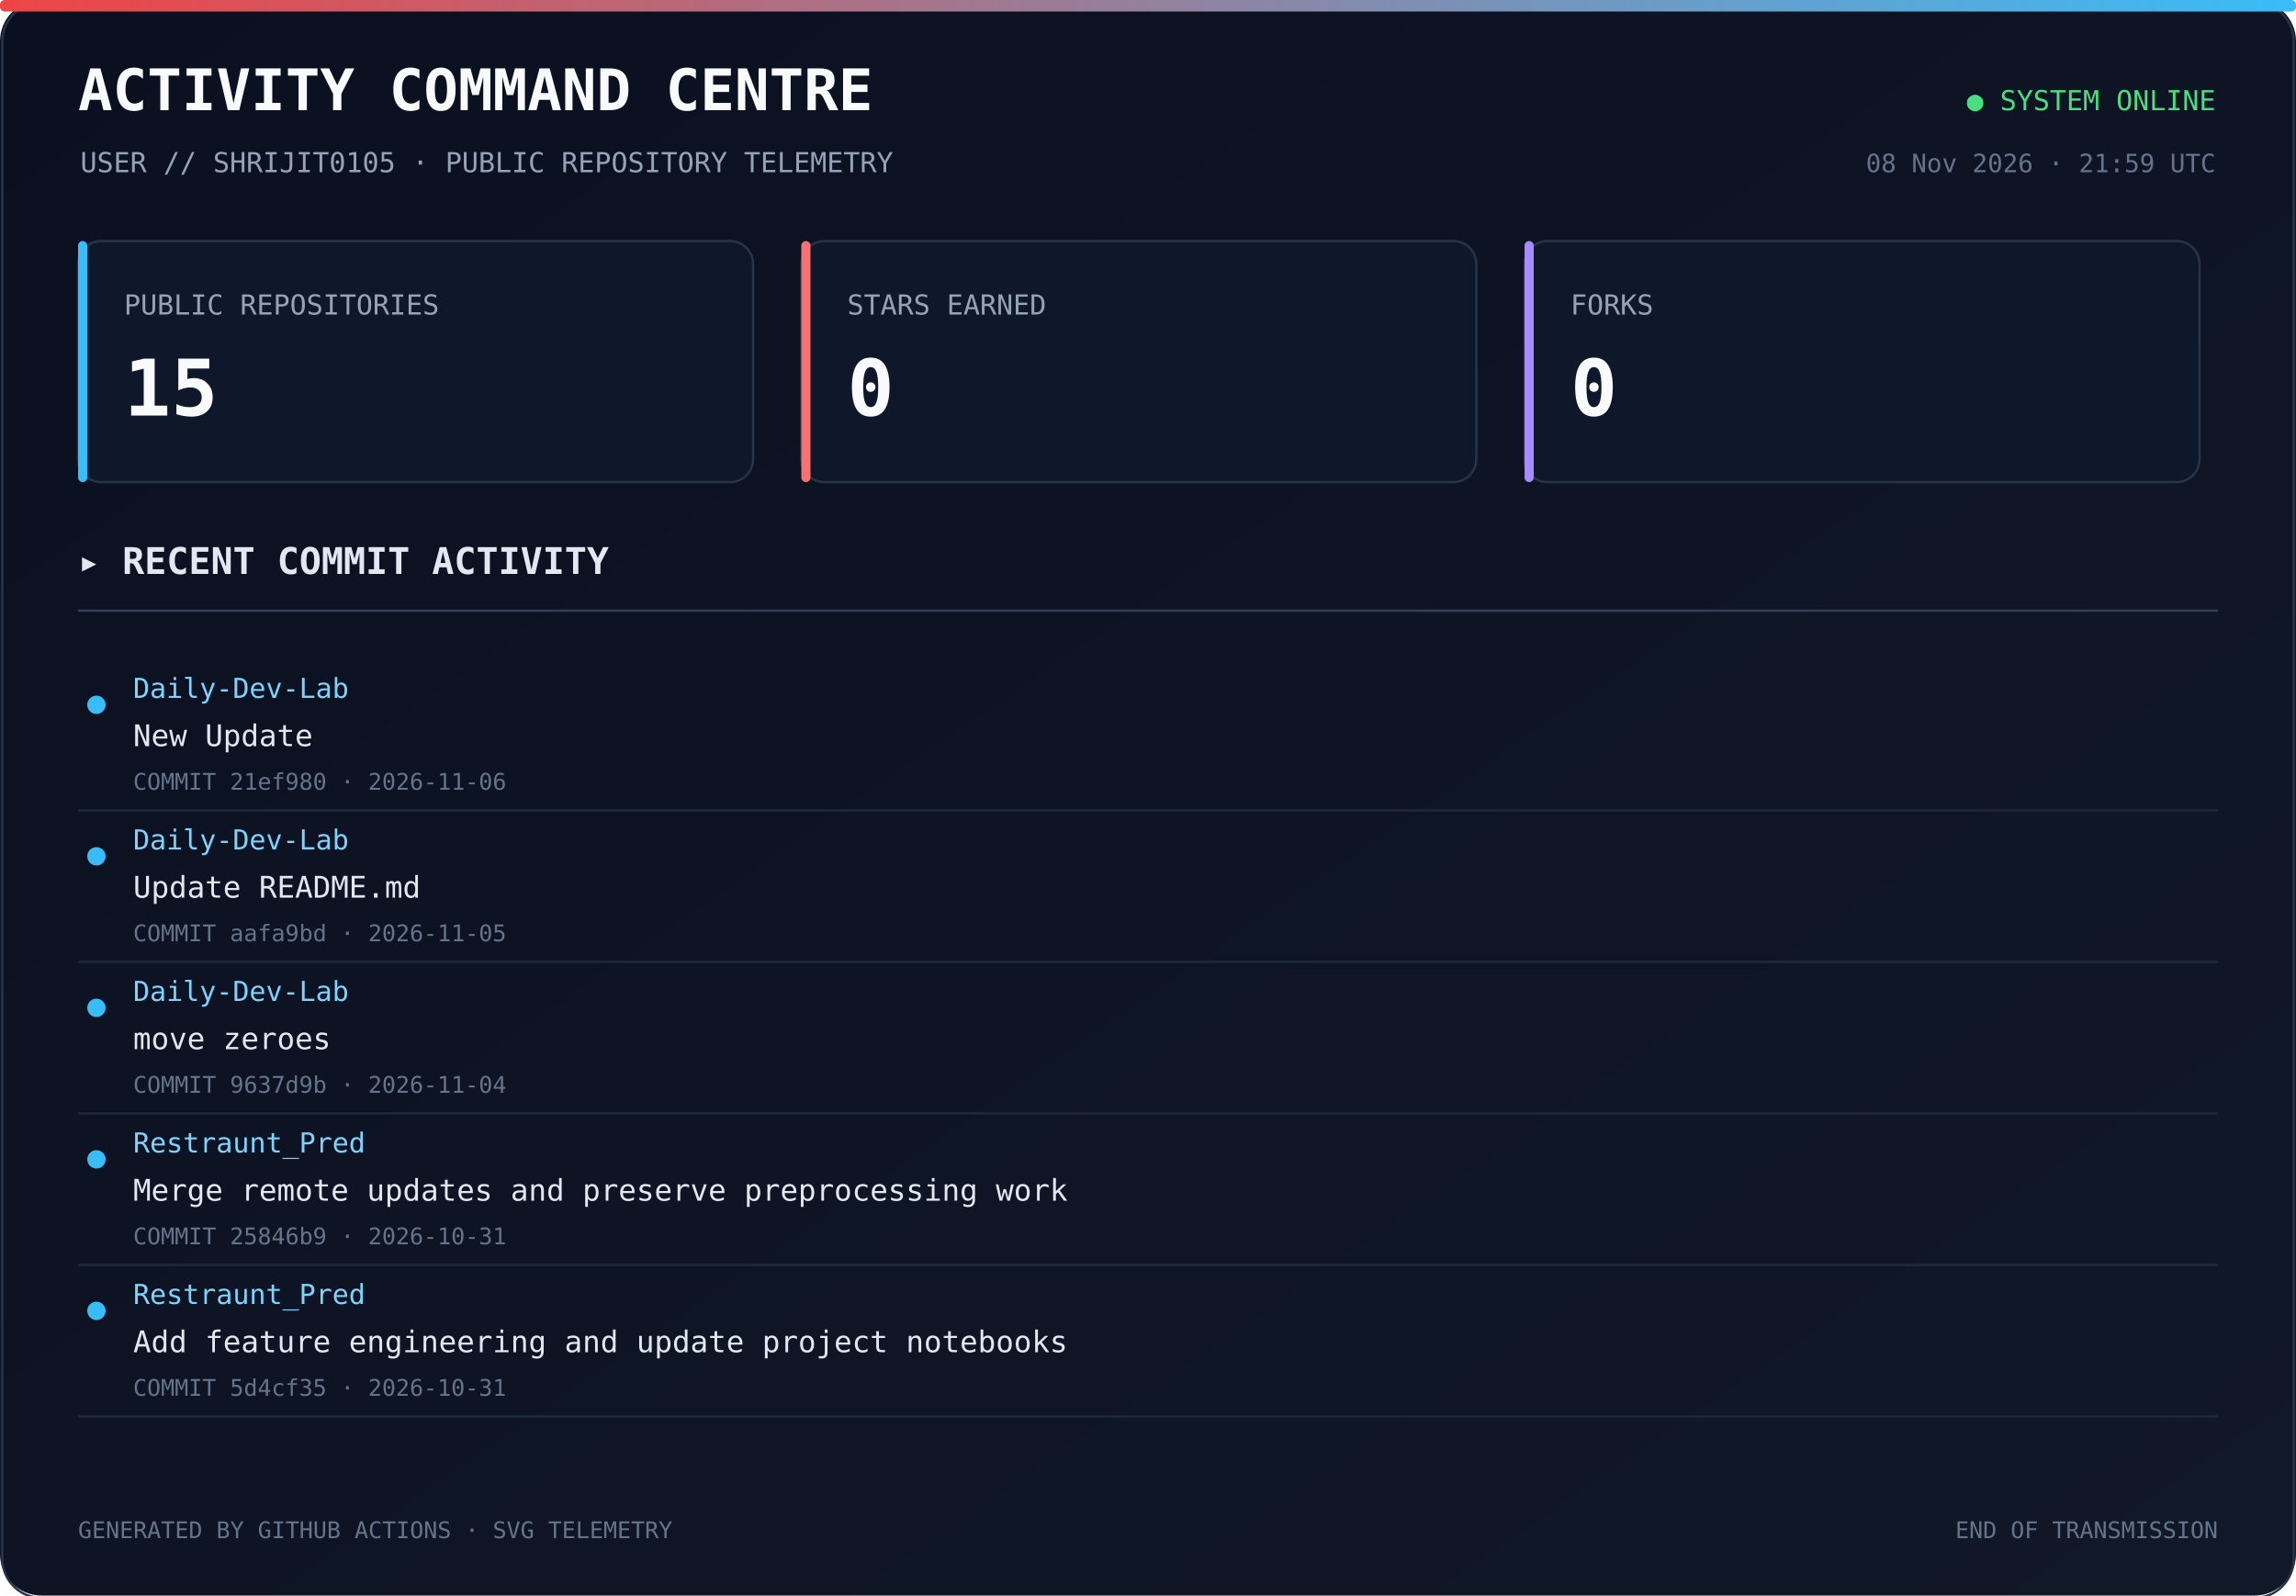
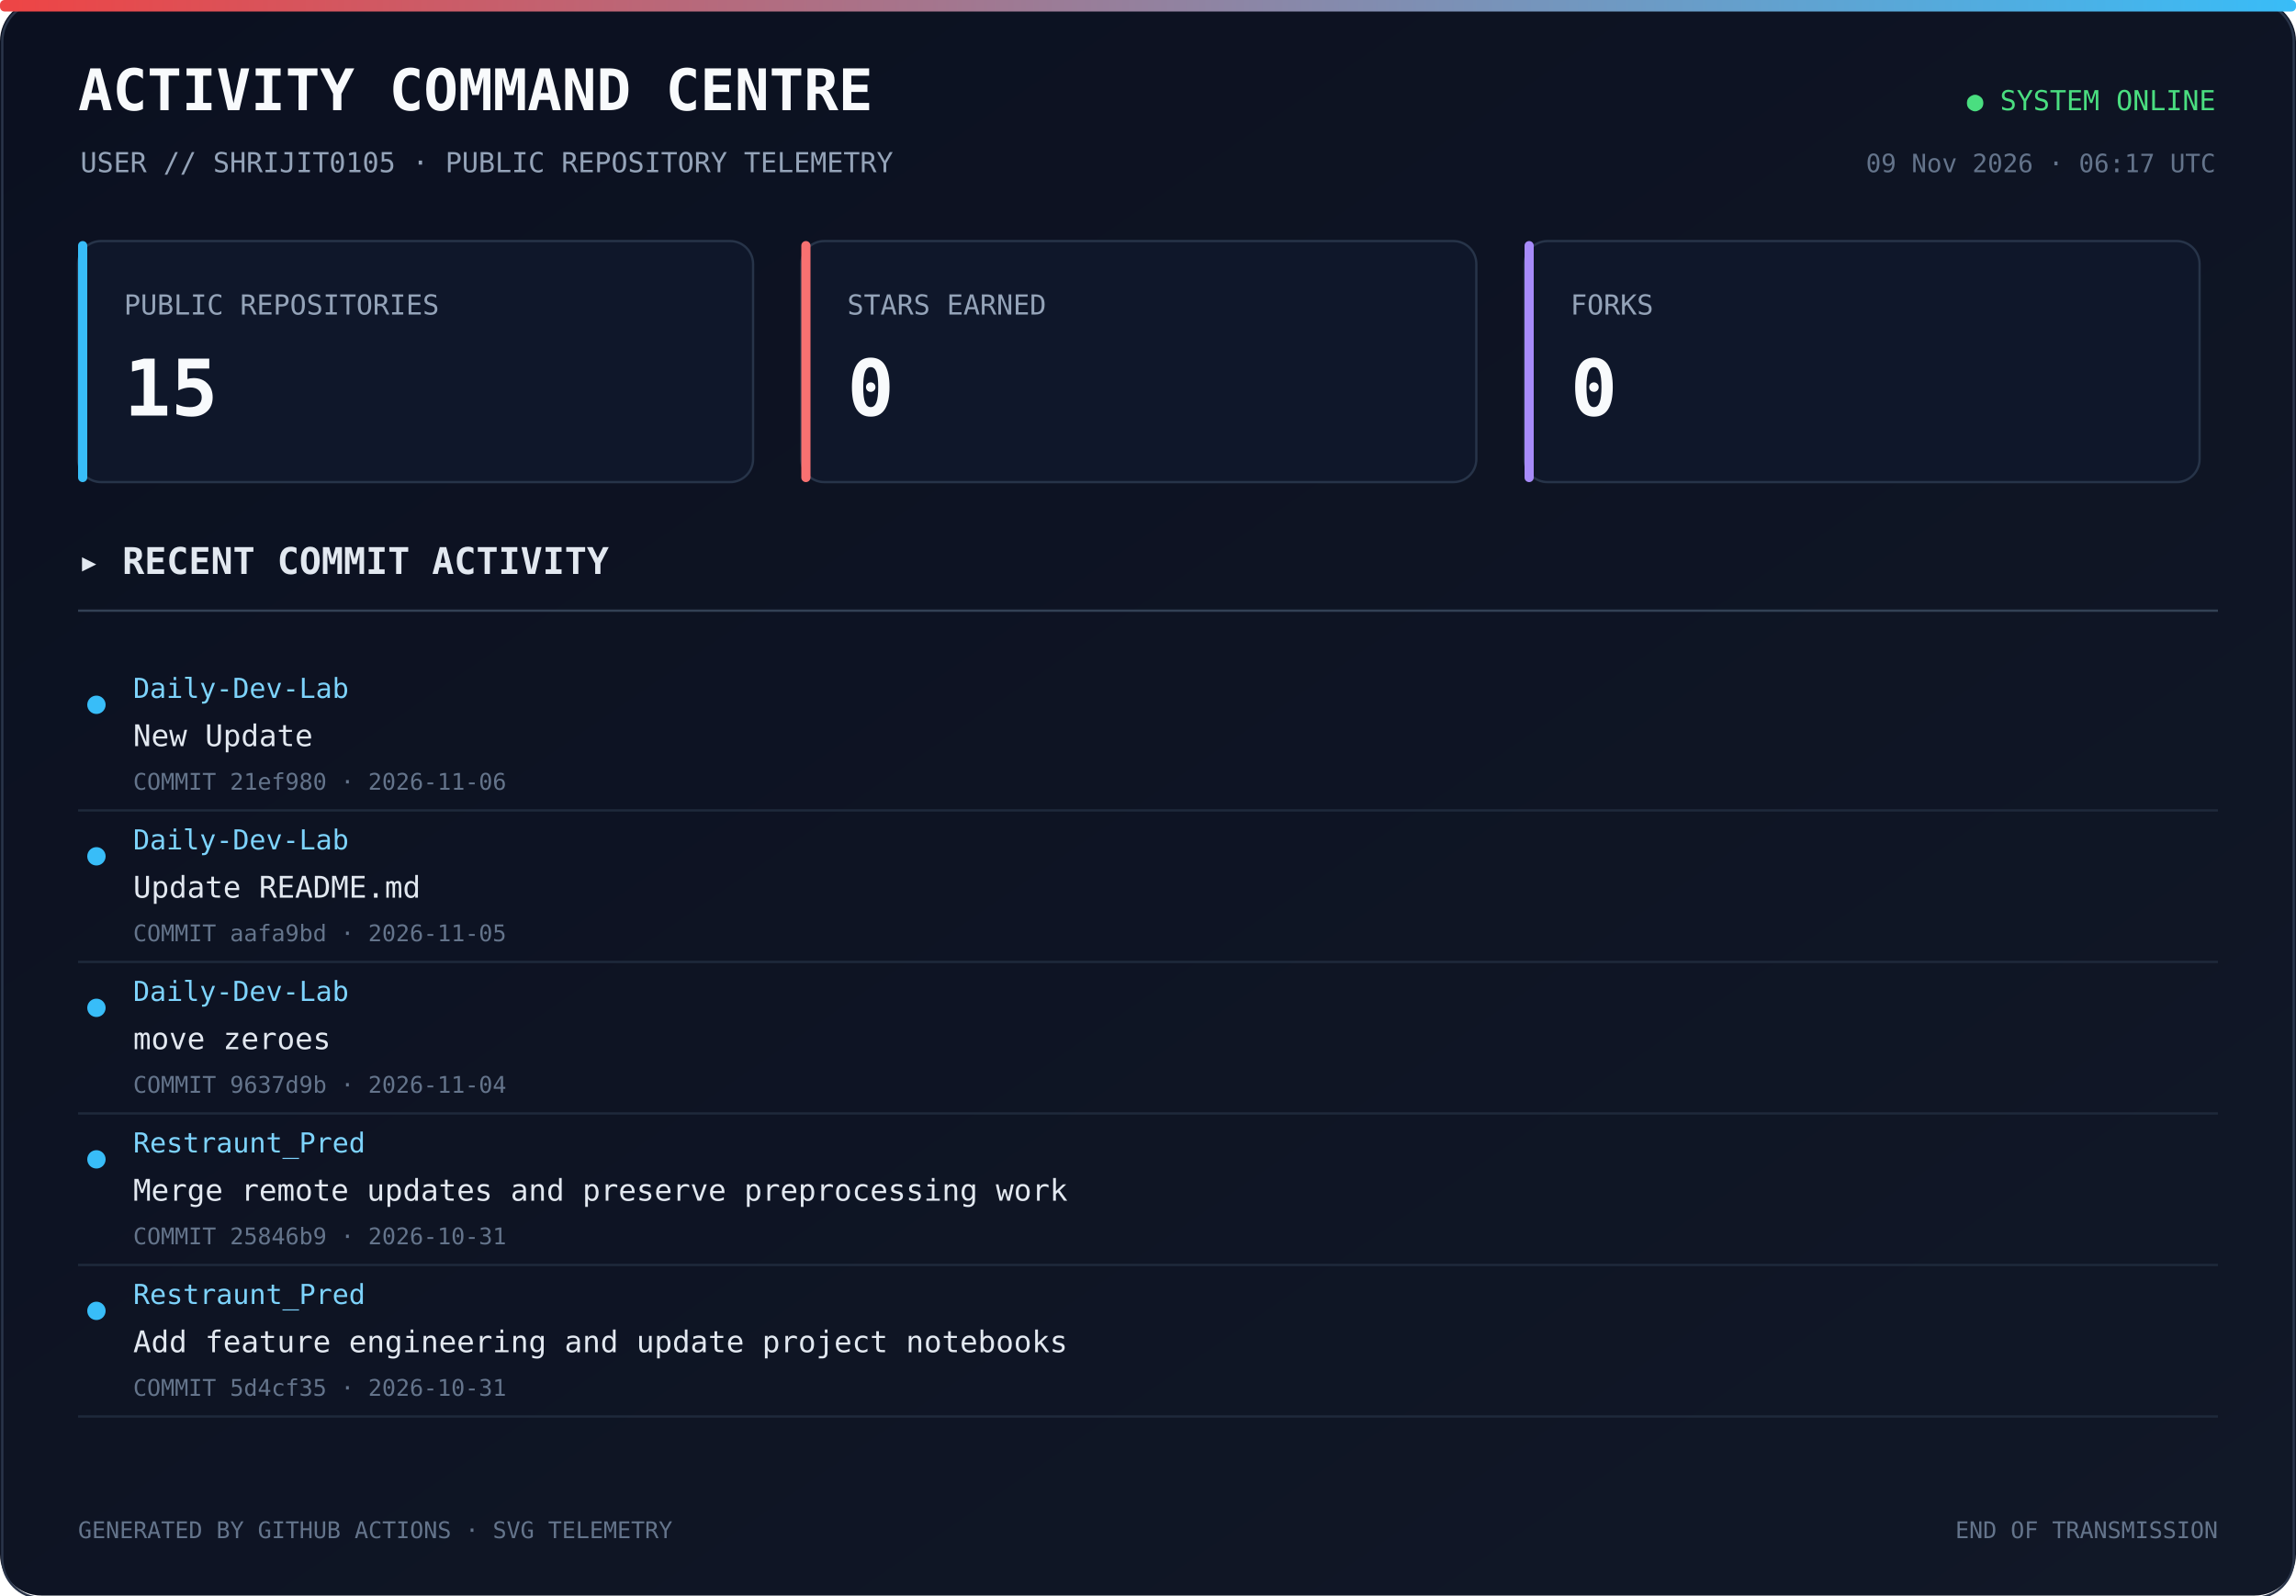
<svg xmlns="http://www.w3.org/2000/svg" width="1000" height="695" viewBox="0 0 1000 695">
  <defs>
    <linearGradient id="bg" x1="0" y1="0" x2="1" y2="1">
      <stop offset="0%" stop-color="#0b1020" />
      <stop offset="100%" stop-color="#111827" />
    </linearGradient>
    <linearGradient id="line" x1="0" y1="0" x2="1" y2="0">
      <stop offset="0%" stop-color="#ef4444" />
      <stop offset="100%" stop-color="#38bdf8" />
    </linearGradient>
  </defs>
  <rect width="1000" height="100%" rx="18" fill="url(#bg)" />
  <rect x="1" y="1" width="998" height="100%" rx="17" fill="none" stroke="#293449" />
  <rect x="0" y="0" width="1000" height="5" rx="2" fill="url(#line)" />
  <text x="34" y="48" fill="#f8fafc" font-size="25" font-family="monospace" font-weight="700">ACTIVITY COMMAND CENTRE</text>
  <text x="35" y="75" fill="#94a3b8" font-size="12" font-family="monospace">USER // SHRIJIT0105 · PUBLIC REPOSITORY TELEMETRY</text>
  <text x="965" y="48" text-anchor="end" fill="#4ade80" font-size="12" font-family="monospace">● SYSTEM ONLINE</text>
-   <text x="965" y="75" text-anchor="end" fill="#64748b" font-size="11" font-family="monospace">08 Nov 2026 · 21:59 UTC</text>
+   <text x="965" y="75" text-anchor="end" fill="#64748b" font-size="11" font-family="monospace">09 Nov 2026 · 06:17 UTC</text>
  <rect x="34" y="105" width="294" height="105" rx="10" fill="#0f172a" stroke="#273449" />
  <rect x="34" y="105" width="4" height="105" rx="2" fill="#38bdf8" />
  <text x="54" y="137" fill="#94a3b8" font-size="12" font-family="monospace">PUBLIC REPOSITORIES</text>
  <text x="54" y="181" fill="#f8fafc" font-size="34" font-family="monospace" font-weight="700">15</text>
  <rect x="349" y="105" width="294" height="105" rx="10" fill="#0f172a" stroke="#273449" />
  <rect x="349" y="105" width="4" height="105" rx="2" fill="#f87171" />
  <text x="369" y="137" fill="#94a3b8" font-size="12" font-family="monospace">STARS EARNED</text>
  <text x="369" y="181" fill="#f8fafc" font-size="34" font-family="monospace" font-weight="700">0</text>
  <rect x="664" y="105" width="294" height="105" rx="10" fill="#0f172a" stroke="#273449" />
  <rect x="664" y="105" width="4" height="105" rx="2" fill="#a78bfa" />
  <text x="684" y="137" fill="#94a3b8" font-size="12" font-family="monospace">FORKS</text>
  <text x="684" y="181" fill="#f8fafc" font-size="34" font-family="monospace" font-weight="700">0</text>
  <text x="34" y="250" fill="#e2e8f0" font-size="16" font-family="monospace" font-weight="700">▸ RECENT COMMIT ACTIVITY</text>
  <line x1="34" y1="266" x2="966" y2="266" stroke="#334155" />
  <circle cx="42" cy="307" r="4" fill="#38bdf8" />
  <text x="58" y="304" fill="#7dd3fc" font-size="12" font-family="monospace">Daily-Dev-Lab</text>
  <text x="58" y="325" fill="#e2e8f0" font-size="13" font-family="monospace">New Update</text>
  <text x="58" y="344" fill="#64748b" font-size="10" font-family="monospace">COMMIT 21ef980 · 2026-11-06</text>
  <a href="https://github.com/Shrijit0105/Daily-Dev-Lab/commit/21ef980330497d1393efe430dbe5232009ca8d05" target="_blank">
    <rect x="25" y="288" width="940" height="57" fill="transparent" />
  </a>
  <line x1="34" y1="353" x2="966" y2="353" stroke="#1e293b" />
  <circle cx="42" cy="373" r="4" fill="#38bdf8" />
  <text x="58" y="370" fill="#7dd3fc" font-size="12" font-family="monospace">Daily-Dev-Lab</text>
  <text x="58" y="391" fill="#e2e8f0" font-size="13" font-family="monospace">Update README.md</text>
  <text x="58" y="410" fill="#64748b" font-size="10" font-family="monospace">COMMIT aafa9bd · 2026-11-05</text>
  <a href="https://github.com/Shrijit0105/Daily-Dev-Lab/commit/aafa9bdc204a8adf594e79ea6602376cd071905f" target="_blank">
    <rect x="25" y="354" width="940" height="57" fill="transparent" />
  </a>
  <line x1="34" y1="419" x2="966" y2="419" stroke="#1e293b" />
  <circle cx="42" cy="439" r="4" fill="#38bdf8" />
  <text x="58" y="436" fill="#7dd3fc" font-size="12" font-family="monospace">Daily-Dev-Lab</text>
  <text x="58" y="457" fill="#e2e8f0" font-size="13" font-family="monospace">move zeroes</text>
  <text x="58" y="476" fill="#64748b" font-size="10" font-family="monospace">COMMIT 9637d9b · 2026-11-04</text>
  <a href="https://github.com/Shrijit0105/Daily-Dev-Lab/commit/9637d9bf6962bb0db80d3d719371569a0c13db72" target="_blank">
    <rect x="25" y="420" width="940" height="57" fill="transparent" />
  </a>
  <line x1="34" y1="485" x2="966" y2="485" stroke="#1e293b" />
  <circle cx="42" cy="505" r="4" fill="#38bdf8" />
  <text x="58" y="502" fill="#7dd3fc" font-size="12" font-family="monospace">Restraunt_Pred</text>
  <text x="58" y="523" fill="#e2e8f0" font-size="13" font-family="monospace">Merge remote updates and preserve preprocessing work</text>
  <text x="58" y="542" fill="#64748b" font-size="10" font-family="monospace">COMMIT 25846b9 · 2026-10-31</text>
  <a href="https://github.com/Shrijit0105/Restraunt_Pred/commit/25846b9c0fd67e61326f83c4218dc174659e83eb" target="_blank">
    <rect x="25" y="486" width="940" height="57" fill="transparent" />
  </a>
  <line x1="34" y1="551" x2="966" y2="551" stroke="#1e293b" />
  <circle cx="42" cy="571" r="4" fill="#38bdf8" />
  <text x="58" y="568" fill="#7dd3fc" font-size="12" font-family="monospace">Restraunt_Pred</text>
  <text x="58" y="589" fill="#e2e8f0" font-size="13" font-family="monospace">Add feature engineering and update project notebooks</text>
  <text x="58" y="608" fill="#64748b" font-size="10" font-family="monospace">COMMIT 5d4cf35 · 2026-10-31</text>
  <a href="https://github.com/Shrijit0105/Restraunt_Pred/commit/5d4cf35ac72092495f067c06a7668ed8e75fb722" target="_blank">
    <rect x="25" y="552" width="940" height="57" fill="transparent" />
  </a>
  <line x1="34" y1="617" x2="966" y2="617" stroke="#1e293b" />
  <text x="34" y="670" fill="#64748b" font-size="10" font-family="monospace">GENERATED BY GITHUB ACTIONS · SVG TELEMETRY</text>
  <text x="966" y="670" text-anchor="end" fill="#64748b" font-size="10" font-family="monospace">END OF TRANSMISSION</text>
</svg>
